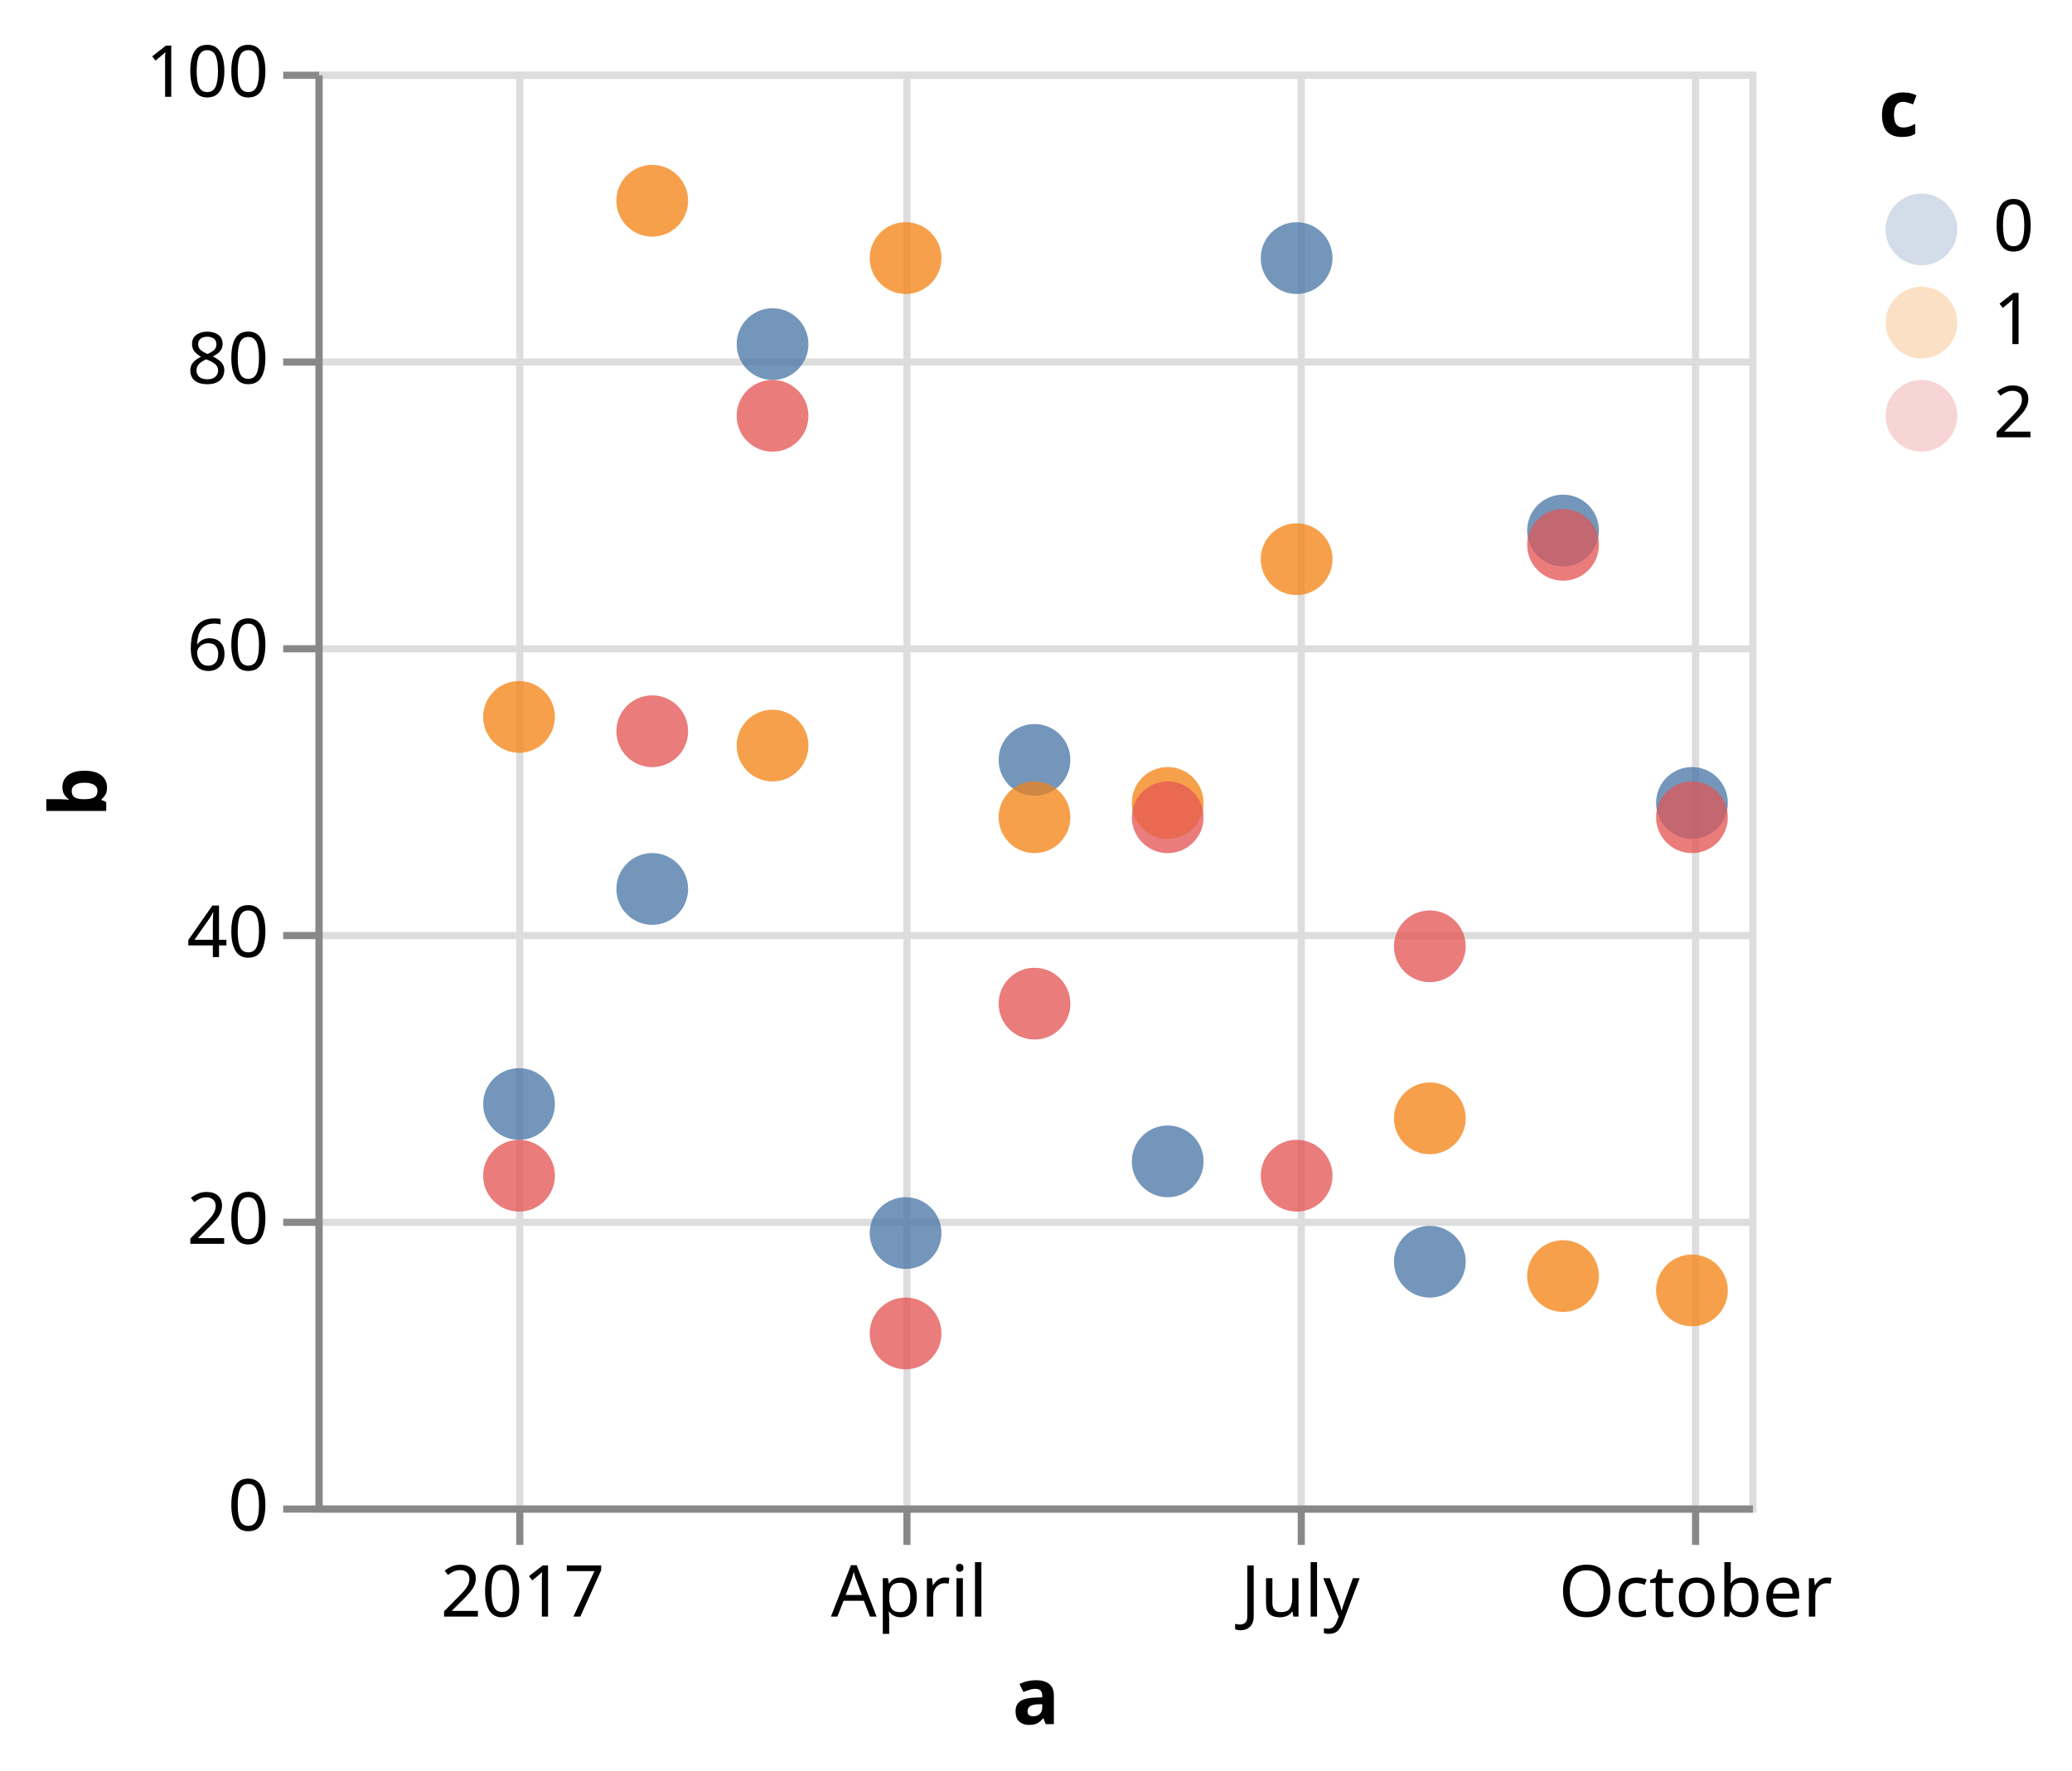
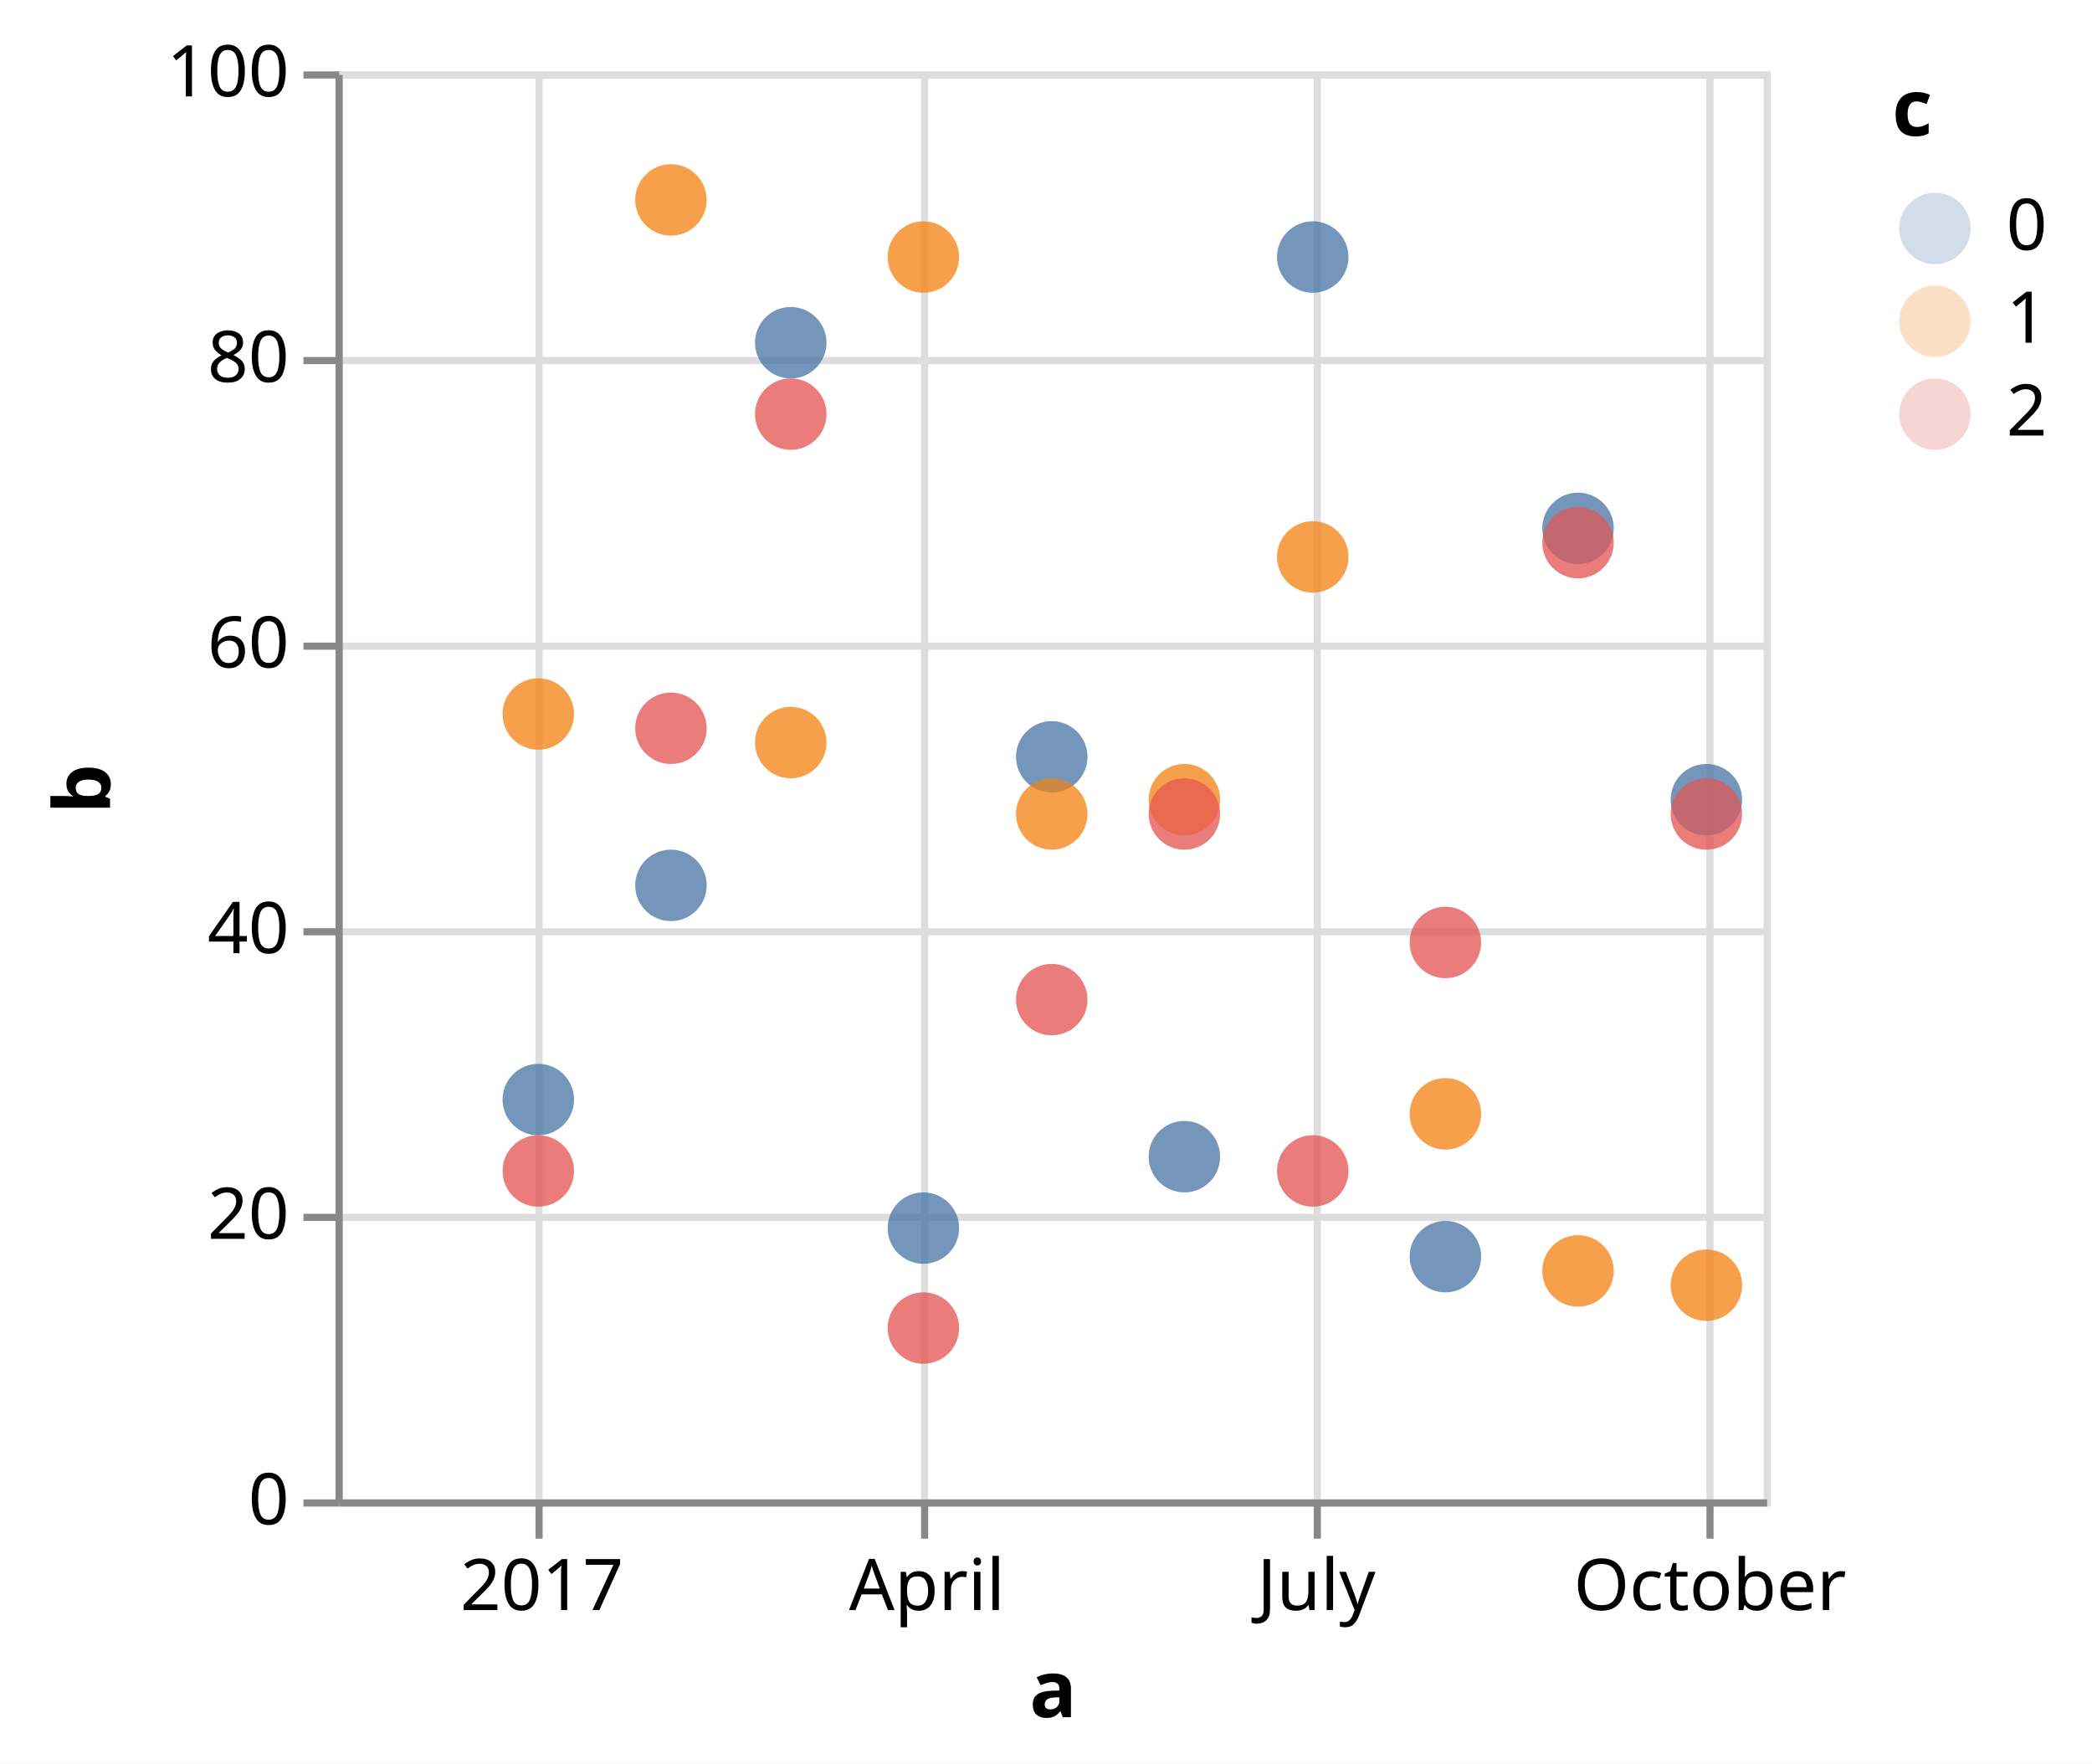
- <svg xmlns="http://www.w3.org/2000/svg" version="1.1" class="marks" width="289" height="247" viewBox="0 0 289 247">
-   <rect width="289" height="247" fill="white" />
-   <g fill="none" stroke-miterlimit="10" transform="translate(44,10)">
+ <svg xmlns="http://www.w3.org/2000/svg" version="1.1" class="marks" width="293" height="247" viewBox="0 0 293 247">
+   <rect width="293" height="247" fill="white" />
+   <g fill="none" stroke-miterlimit="10" transform="translate(47,10)">
    <g class="mark-group role-frame root" role="graphics-object" aria-roledescription="group mark container">
      <g transform="translate(0,0)">
        <path class="background" aria-hidden="true" d="M0.5,0.5h200v200h-200Z" stroke="#ddd" />
        <g>
          <g class="mark-group role-axis" aria-hidden="true">
            <g transform="translate(0.5,200.5)">
              <path class="background" aria-hidden="true" d="M0,0h0v0h0Z" pointer-events="none" />
              <g>
                <g class="mark-rule role-axis-grid" pointer-events="none">
                  <line transform="translate(28,-200)" x2="0" y2="200" stroke="#ddd" stroke-width="1" opacity="1" />
                  <line transform="translate(82,-200)" x2="0" y2="200" stroke="#ddd" stroke-width="1" opacity="1" />
                  <line transform="translate(137,-200)" x2="0" y2="200" stroke="#ddd" stroke-width="1" opacity="1" />
                  <line transform="translate(192,-200)" x2="0" y2="200" stroke="#ddd" stroke-width="1" opacity="1" />
                </g>
              </g>
              <path class="foreground" aria-hidden="true" d="" pointer-events="none" display="none" />
            </g>
          </g>
          <g class="mark-group role-axis" aria-hidden="true">
            <g transform="translate(0.5,0.5)">
              <path class="background" aria-hidden="true" d="M0,0h0v0h0Z" pointer-events="none" />
              <g>
                <g class="mark-rule role-axis-grid" pointer-events="none">
                  <line transform="translate(0,200)" x2="200" y2="0" stroke="#ddd" stroke-width="1" opacity="1" />
                  <line transform="translate(0,160)" x2="200" y2="0" stroke="#ddd" stroke-width="1" opacity="1" />
                  <line transform="translate(0,120)" x2="200" y2="0" stroke="#ddd" stroke-width="1" opacity="1" />
                  <line transform="translate(0,80)" x2="200" y2="0" stroke="#ddd" stroke-width="1" opacity="1" />
                  <line transform="translate(0,40)" x2="200" y2="0" stroke="#ddd" stroke-width="1" opacity="1" />
                  <line transform="translate(0,0)" x2="200" y2="0" stroke="#ddd" stroke-width="1" opacity="1" />
                </g>
              </g>
              <path class="foreground" aria-hidden="true" d="" pointer-events="none" display="none" />
            </g>
          </g>
          <g class="mark-group role-axis" aria-hidden="true">
            <g transform="translate(0.5,200.5)">
              <path class="background" aria-hidden="true" d="M0,0h0v0h0Z" pointer-events="none" />
              <g>
                <g class="mark-rule role-axis-tick" pointer-events="none">
                  <line transform="translate(28,0)" x2="0" y2="5" stroke="#888" stroke-width="1" opacity="1" />
                  <line transform="translate(82,0)" x2="0" y2="5" stroke="#888" stroke-width="1" opacity="1" />
                  <line transform="translate(137,0)" x2="0" y2="5" stroke="#888" stroke-width="1" opacity="1" />
                  <line transform="translate(192,0)" x2="0" y2="5" stroke="#888" stroke-width="1" opacity="1" />
                </g>
                <g class="mark-text role-axis-label" pointer-events="none">
                  <text text-anchor="middle" transform="translate(28.39285,15)" font-family="sans-serif" font-size="10px" fill="#000" opacity="1">2017</text>
-                   <text text-anchor="middle" transform="translate(82.30981,15)" font-family="sans-serif" font-size="10px" fill="#000" opacity="1">April</text>
-                   <text text-anchor="middle" transform="translate(136.8511,15)" font-family="sans-serif" font-size="10px" fill="#000" opacity="1">July</text>
+                   <text text-anchor="middle" transform="translate(82.32655,15)" font-family="sans-serif" font-size="10px" fill="#000" opacity="1">April</text>
+                   <text text-anchor="middle" transform="translate(136.8595,15)" font-family="sans-serif" font-size="10px" fill="#000" opacity="1">July</text>
                  <text text-anchor="middle" transform="translate(191.9918,15)" font-family="sans-serif" font-size="10px" fill="#000" opacity="1">October</text>
                </g>
                <g class="mark-rule role-axis-domain" pointer-events="none">
                  <line transform="translate(0,0)" x2="200" y2="0" stroke="#888" stroke-width="1" opacity="1" />
                </g>
                <g class="mark-text role-axis-title" pointer-events="none">
                  <text text-anchor="middle" transform="translate(100,30)" font-family="sans-serif" font-size="11px" font-weight="bold" fill="#000" opacity="1">a</text>
                </g>
              </g>
              <path class="foreground" aria-hidden="true" d="" pointer-events="none" display="none" />
            </g>
          </g>
          <g class="mark-group role-axis" aria-hidden="true">
            <g transform="translate(0.5,0.5)">
              <path class="background" aria-hidden="true" d="M0,0h0v0h0Z" pointer-events="none" />
              <g>
                <g class="mark-rule role-axis-tick" pointer-events="none">
                  <line transform="translate(0,200)" x2="-5" y2="0" stroke="#888" stroke-width="1" opacity="1" />
                  <line transform="translate(0,160)" x2="-5" y2="0" stroke="#888" stroke-width="1" opacity="1" />
                  <line transform="translate(0,120)" x2="-5" y2="0" stroke="#888" stroke-width="1" opacity="1" />
                  <line transform="translate(0,80)" x2="-5" y2="0" stroke="#888" stroke-width="1" opacity="1" />
                  <line transform="translate(0,40)" x2="-5" y2="0" stroke="#888" stroke-width="1" opacity="1" />
                  <line transform="translate(0,0)" x2="-5" y2="0" stroke="#888" stroke-width="1" opacity="1" />
                </g>
                <g class="mark-text role-axis-label" pointer-events="none">
                  <text text-anchor="end" transform="translate(-7,203)" font-family="sans-serif" font-size="10px" fill="#000" opacity="1">0</text>
                  <text text-anchor="end" transform="translate(-7,163)" font-family="sans-serif" font-size="10px" fill="#000" opacity="1">20</text>
                  <text text-anchor="end" transform="translate(-7,123)" font-family="sans-serif" font-size="10px" fill="#000" opacity="1">40</text>
                  <text text-anchor="end" transform="translate(-7,83)" font-family="sans-serif" font-size="10px" fill="#000" opacity="1">60</text>
                  <text text-anchor="end" transform="translate(-7,43)" font-family="sans-serif" font-size="10px" fill="#000" opacity="1">80</text>
                  <text text-anchor="end" transform="translate(-7,3)" font-family="sans-serif" font-size="10px" fill="#000" opacity="1">100</text>
                </g>
                <g class="mark-rule role-axis-domain" pointer-events="none">
                  <line transform="translate(0,200)" x2="0" y2="-200" stroke="#888" stroke-width="1" opacity="1" />
                </g>
                <g class="mark-text role-axis-title" pointer-events="none">
-                   <text text-anchor="middle" transform="translate(-27.68457,100) rotate(-90) translate(0,-2)" font-family="sans-serif" font-size="11px" font-weight="bold" fill="#000" opacity="1">b</text>
+                   <text text-anchor="middle" transform="translate(-30.08691,100) rotate(-90) translate(0,-2)" font-family="sans-serif" font-size="11px" font-weight="bold" fill="#000" opacity="1">b</text>
                </g>
              </g>
              <path class="foreground" aria-hidden="true" d="" pointer-events="none" display="none" />
            </g>
          </g>
          <g class="mark-symbol role-mark layer_0_marks" clip-path="url(#clip1)" role="graphics-symbol" aria-roledescription="symbol mark container">
            <path transform="translate(28.39285,144)" d="M5,0A5,5,0,1,1,-5,0A5,5,0,1,1,5,0" fill="#4c78a8" stroke-width="2" opacity="0.25" />
            <path transform="translate(28.39285,90)" d="M5,0A5,5,0,1,1,-5,0A5,5,0,1,1,5,0" fill="#f58518" stroke-width="2" opacity="0.25" />
            <path transform="translate(28.39285,154)" d="M5,0A5,5,0,1,1,-5,0A5,5,0,1,1,5,0" fill="#e45756" stroke-width="2" opacity="0.25" />
-             <path transform="translate(46.97285,114)" d="M5,0A5,5,0,1,1,-5,0A5,5,0,1,1,5,0" fill="#4c78a8" stroke-width="2" opacity="0.25" />
-             <path transform="translate(46.97285,18)" d="M5,0A5,5,0,1,1,-5,0A5,5,0,1,1,5,0" fill="#f58518" stroke-width="2" opacity="0.25" />
-             <path transform="translate(46.97285,92)" d="M5,0A5,5,0,1,1,-5,0A5,5,0,1,1,5,0" fill="#e45756" stroke-width="2" opacity="0.25" />
-             <path transform="translate(63.75478,38)" d="M5,0A5,5,0,1,1,-5,0A5,5,0,1,1,5,0" fill="#4c78a8" stroke-width="2" opacity="0.25" />
-             <path transform="translate(63.75478,94)" d="M5,0A5,5,0,1,1,-5,0A5,5,0,1,1,5,0" fill="#f58518" stroke-width="2" opacity="0.25" />
-             <path transform="translate(63.75478,48)" d="M5,0A5,5,0,1,1,-5,0A5,5,0,1,1,5,0" fill="#e45756" stroke-width="2" opacity="0.25" />
-             <path transform="translate(82.30981,162)" d="M5,0A5,5,0,1,1,-5,0A5,5,0,1,1,5,0" fill="#4c78a8" stroke-width="2" opacity="0.25" />
-             <path transform="translate(82.30981,26)" d="M5,0A5,5,0,1,1,-5,0A5,5,0,1,1,5,0" fill="#f58518" stroke-width="2" opacity="0.25" />
-             <path transform="translate(82.30981,176)" d="M5,0A5,5,0,1,1,-5,0A5,5,0,1,1,5,0" fill="#e45756" stroke-width="2" opacity="0.25" />
-             <path transform="translate(100.2905,96)" d="M5,0A5,5,0,1,1,-5,0A5,5,0,1,1,5,0" fill="#4c78a8" stroke-width="2" opacity="0.25" />
-             <path transform="translate(100.2905,104)" d="M5,0A5,5,0,1,1,-5,0A5,5,0,1,1,5,0" fill="#f58518" stroke-width="2" opacity="0.25" />
-             <path transform="translate(100.2905,130)" d="M5,0A5,5,0,1,1,-5,0A5,5,0,1,1,5,0" fill="#e45756" stroke-width="2" opacity="0.25" />
-             <path transform="translate(118.8705,152)" d="M5,0A5,5,0,1,1,-5,0A5,5,0,1,1,5,0" fill="#4c78a8" stroke-width="2" opacity="0.25" />
-             <path transform="translate(118.8705,102)" d="M5,0A5,5,0,1,1,-5,0A5,5,0,1,1,5,0" fill="#f58518" stroke-width="2" opacity="0.25" />
-             <path transform="translate(118.8705,104)" d="M5,0A5,5,0,1,1,-5,0A5,5,0,1,1,5,0" fill="#e45756" stroke-width="2" opacity="0.25" />
-             <path transform="translate(136.8511,26)" d="M5,0A5,5,0,1,1,-5,0A5,5,0,1,1,5,0" fill="#4c78a8" stroke-width="2" opacity="0.25" />
-             <path transform="translate(136.8511,68)" d="M5,0A5,5,0,1,1,-5,0A5,5,0,1,1,5,0" fill="#f58518" stroke-width="2" opacity="0.25" />
-             <path transform="translate(136.8511,154)" d="M5,0A5,5,0,1,1,-5,0A5,5,0,1,1,5,0" fill="#e45756" stroke-width="2" opacity="0.25" />
-             <path transform="translate(155.4311,166)" d="M5,0A5,5,0,1,1,-5,0A5,5,0,1,1,5,0" fill="#4c78a8" stroke-width="2" opacity="0.25" />
-             <path transform="translate(155.4311,146)" d="M5,0A5,5,0,1,1,-5,0A5,5,0,1,1,5,0" fill="#f58518" stroke-width="2" opacity="0.25" />
-             <path transform="translate(155.4311,122)" d="M5,0A5,5,0,1,1,-5,0A5,5,0,1,1,5,0" fill="#e45756" stroke-width="2" opacity="0.25" />
-             <path transform="translate(174.0111,64)" d="M5,0A5,5,0,1,1,-5,0A5,5,0,1,1,5,0" fill="#4c78a8" stroke-width="2" opacity="0.25" />
-             <path transform="translate(174.0111,168)" d="M5,0A5,5,0,1,1,-5,0A5,5,0,1,1,5,0" fill="#f58518" stroke-width="2" opacity="0.25" />
-             <path transform="translate(174.0111,66)" d="M5,0A5,5,0,1,1,-5,0A5,5,0,1,1,5,0" fill="#e45756" stroke-width="2" opacity="0.25" />
+             <path transform="translate(46.97001,114)" d="M5,0A5,5,0,1,1,-5,0A5,5,0,1,1,5,0" fill="#4c78a8" stroke-width="2" opacity="0.25" />
+             <path transform="translate(46.97001,18)" d="M5,0A5,5,0,1,1,-5,0A5,5,0,1,1,5,0" fill="#f58518" stroke-width="2" opacity="0.25" />
+             <path transform="translate(46.97001,92)" d="M5,0A5,5,0,1,1,-5,0A5,5,0,1,1,5,0" fill="#e45756" stroke-width="2" opacity="0.25" />
+             <path transform="translate(63.74939,38)" d="M5,0A5,5,0,1,1,-5,0A5,5,0,1,1,5,0" fill="#4c78a8" stroke-width="2" opacity="0.25" />
+             <path transform="translate(63.74939,94)" d="M5,0A5,5,0,1,1,-5,0A5,5,0,1,1,5,0" fill="#f58518" stroke-width="2" opacity="0.25" />
+             <path transform="translate(63.74939,48)" d="M5,0A5,5,0,1,1,-5,0A5,5,0,1,1,5,0" fill="#e45756" stroke-width="2" opacity="0.25" />
+             <path transform="translate(82.32655,162)" d="M5,0A5,5,0,1,1,-5,0A5,5,0,1,1,5,0" fill="#4c78a8" stroke-width="2" opacity="0.25" />
+             <path transform="translate(82.32655,26)" d="M5,0A5,5,0,1,1,-5,0A5,5,0,1,1,5,0" fill="#f58518" stroke-width="2" opacity="0.25" />
+             <path transform="translate(82.32655,176)" d="M5,0A5,5,0,1,1,-5,0A5,5,0,1,1,5,0" fill="#e45756" stroke-width="2" opacity="0.25" />
+             <path transform="translate(100.3045,96)" d="M5,0A5,5,0,1,1,-5,0A5,5,0,1,1,5,0" fill="#4c78a8" stroke-width="2" opacity="0.25" />
+             <path transform="translate(100.3045,104)" d="M5,0A5,5,0,1,1,-5,0A5,5,0,1,1,5,0" fill="#f58518" stroke-width="2" opacity="0.25" />
+             <path transform="translate(100.3045,130)" d="M5,0A5,5,0,1,1,-5,0A5,5,0,1,1,5,0" fill="#e45756" stroke-width="2" opacity="0.25" />
+             <path transform="translate(118.8816,152)" d="M5,0A5,5,0,1,1,-5,0A5,5,0,1,1,5,0" fill="#4c78a8" stroke-width="2" opacity="0.25" />
+             <path transform="translate(118.8816,102)" d="M5,0A5,5,0,1,1,-5,0A5,5,0,1,1,5,0" fill="#f58518" stroke-width="2" opacity="0.25" />
+             <path transform="translate(118.8816,104)" d="M5,0A5,5,0,1,1,-5,0A5,5,0,1,1,5,0" fill="#e45756" stroke-width="2" opacity="0.25" />
+             <path transform="translate(136.8595,26)" d="M5,0A5,5,0,1,1,-5,0A5,5,0,1,1,5,0" fill="#4c78a8" stroke-width="2" opacity="0.25" />
+             <path transform="translate(136.8595,68)" d="M5,0A5,5,0,1,1,-5,0A5,5,0,1,1,5,0" fill="#f58518" stroke-width="2" opacity="0.25" />
+             <path transform="translate(136.8595,154)" d="M5,0A5,5,0,1,1,-5,0A5,5,0,1,1,5,0" fill="#e45756" stroke-width="2" opacity="0.25" />
+             <path transform="translate(155.4367,166)" d="M5,0A5,5,0,1,1,-5,0A5,5,0,1,1,5,0" fill="#4c78a8" stroke-width="2" opacity="0.25" />
+             <path transform="translate(155.4367,146)" d="M5,0A5,5,0,1,1,-5,0A5,5,0,1,1,5,0" fill="#f58518" stroke-width="2" opacity="0.25" />
+             <path transform="translate(155.4367,122)" d="M5,0A5,5,0,1,1,-5,0A5,5,0,1,1,5,0" fill="#e45756" stroke-width="2" opacity="0.25" />
+             <path transform="translate(174.0139,64)" d="M5,0A5,5,0,1,1,-5,0A5,5,0,1,1,5,0" fill="#4c78a8" stroke-width="2" opacity="0.25" />
+             <path transform="translate(174.0139,168)" d="M5,0A5,5,0,1,1,-5,0A5,5,0,1,1,5,0" fill="#f58518" stroke-width="2" opacity="0.25" />
+             <path transform="translate(174.0139,66)" d="M5,0A5,5,0,1,1,-5,0A5,5,0,1,1,5,0" fill="#e45756" stroke-width="2" opacity="0.25" />
            <path transform="translate(191.9918,102)" d="M5,0A5,5,0,1,1,-5,0A5,5,0,1,1,5,0" fill="#4c78a8" stroke-width="2" opacity="0.25" />
            <path transform="translate(191.9918,170)" d="M5,0A5,5,0,1,1,-5,0A5,5,0,1,1,5,0" fill="#f58518" stroke-width="2" opacity="0.25" />
            <path transform="translate(191.9918,104)" d="M5,0A5,5,0,1,1,-5,0A5,5,0,1,1,5,0" fill="#e45756" stroke-width="2" opacity="0.25" />
          </g>
          <g class="mark-symbol role-mark layer_1_marks" clip-path="url(#clip2)" role="graphics-symbol" aria-roledescription="symbol mark container" pointer-events="none">
            <path transform="translate(28.39285,144)" d="M5,0A5,5,0,1,1,-5,0A5,5,0,1,1,5,0" fill="#4c78a8" stroke-width="2" opacity="0.7" />
            <path transform="translate(28.39285,90)" d="M5,0A5,5,0,1,1,-5,0A5,5,0,1,1,5,0" fill="#f58518" stroke-width="2" opacity="0.7" />
            <path transform="translate(28.39285,154)" d="M5,0A5,5,0,1,1,-5,0A5,5,0,1,1,5,0" fill="#e45756" stroke-width="2" opacity="0.7" />
-             <path transform="translate(46.97285,114)" d="M5,0A5,5,0,1,1,-5,0A5,5,0,1,1,5,0" fill="#4c78a8" stroke-width="2" opacity="0.7" />
-             <path transform="translate(46.97285,18)" d="M5,0A5,5,0,1,1,-5,0A5,5,0,1,1,5,0" fill="#f58518" stroke-width="2" opacity="0.7" />
-             <path transform="translate(46.97285,92)" d="M5,0A5,5,0,1,1,-5,0A5,5,0,1,1,5,0" fill="#e45756" stroke-width="2" opacity="0.7" />
-             <path transform="translate(63.75478,38)" d="M5,0A5,5,0,1,1,-5,0A5,5,0,1,1,5,0" fill="#4c78a8" stroke-width="2" opacity="0.7" />
-             <path transform="translate(63.75478,94)" d="M5,0A5,5,0,1,1,-5,0A5,5,0,1,1,5,0" fill="#f58518" stroke-width="2" opacity="0.7" />
-             <path transform="translate(63.75478,48)" d="M5,0A5,5,0,1,1,-5,0A5,5,0,1,1,5,0" fill="#e45756" stroke-width="2" opacity="0.7" />
-             <path transform="translate(82.30981,162)" d="M5,0A5,5,0,1,1,-5,0A5,5,0,1,1,5,0" fill="#4c78a8" stroke-width="2" opacity="0.7" />
-             <path transform="translate(82.30981,26)" d="M5,0A5,5,0,1,1,-5,0A5,5,0,1,1,5,0" fill="#f58518" stroke-width="2" opacity="0.7" />
-             <path transform="translate(82.30981,176)" d="M5,0A5,5,0,1,1,-5,0A5,5,0,1,1,5,0" fill="#e45756" stroke-width="2" opacity="0.7" />
-             <path transform="translate(100.2905,96)" d="M5,0A5,5,0,1,1,-5,0A5,5,0,1,1,5,0" fill="#4c78a8" stroke-width="2" opacity="0.7" />
-             <path transform="translate(100.2905,104)" d="M5,0A5,5,0,1,1,-5,0A5,5,0,1,1,5,0" fill="#f58518" stroke-width="2" opacity="0.7" />
-             <path transform="translate(100.2905,130)" d="M5,0A5,5,0,1,1,-5,0A5,5,0,1,1,5,0" fill="#e45756" stroke-width="2" opacity="0.7" />
-             <path transform="translate(118.8705,152)" d="M5,0A5,5,0,1,1,-5,0A5,5,0,1,1,5,0" fill="#4c78a8" stroke-width="2" opacity="0.7" />
-             <path transform="translate(118.8705,102)" d="M5,0A5,5,0,1,1,-5,0A5,5,0,1,1,5,0" fill="#f58518" stroke-width="2" opacity="0.7" />
-             <path transform="translate(118.8705,104)" d="M5,0A5,5,0,1,1,-5,0A5,5,0,1,1,5,0" fill="#e45756" stroke-width="2" opacity="0.7" />
-             <path transform="translate(136.8511,26)" d="M5,0A5,5,0,1,1,-5,0A5,5,0,1,1,5,0" fill="#4c78a8" stroke-width="2" opacity="0.7" />
-             <path transform="translate(136.8511,68)" d="M5,0A5,5,0,1,1,-5,0A5,5,0,1,1,5,0" fill="#f58518" stroke-width="2" opacity="0.7" />
-             <path transform="translate(136.8511,154)" d="M5,0A5,5,0,1,1,-5,0A5,5,0,1,1,5,0" fill="#e45756" stroke-width="2" opacity="0.7" />
-             <path transform="translate(155.4311,166)" d="M5,0A5,5,0,1,1,-5,0A5,5,0,1,1,5,0" fill="#4c78a8" stroke-width="2" opacity="0.7" />
-             <path transform="translate(155.4311,146)" d="M5,0A5,5,0,1,1,-5,0A5,5,0,1,1,5,0" fill="#f58518" stroke-width="2" opacity="0.7" />
-             <path transform="translate(155.4311,122)" d="M5,0A5,5,0,1,1,-5,0A5,5,0,1,1,5,0" fill="#e45756" stroke-width="2" opacity="0.7" />
-             <path transform="translate(174.0111,64)" d="M5,0A5,5,0,1,1,-5,0A5,5,0,1,1,5,0" fill="#4c78a8" stroke-width="2" opacity="0.7" />
-             <path transform="translate(174.0111,168)" d="M5,0A5,5,0,1,1,-5,0A5,5,0,1,1,5,0" fill="#f58518" stroke-width="2" opacity="0.7" />
-             <path transform="translate(174.0111,66)" d="M5,0A5,5,0,1,1,-5,0A5,5,0,1,1,5,0" fill="#e45756" stroke-width="2" opacity="0.7" />
+             <path transform="translate(46.97001,114)" d="M5,0A5,5,0,1,1,-5,0A5,5,0,1,1,5,0" fill="#4c78a8" stroke-width="2" opacity="0.7" />
+             <path transform="translate(46.97001,18)" d="M5,0A5,5,0,1,1,-5,0A5,5,0,1,1,5,0" fill="#f58518" stroke-width="2" opacity="0.7" />
+             <path transform="translate(46.97001,92)" d="M5,0A5,5,0,1,1,-5,0A5,5,0,1,1,5,0" fill="#e45756" stroke-width="2" opacity="0.7" />
+             <path transform="translate(63.74939,38)" d="M5,0A5,5,0,1,1,-5,0A5,5,0,1,1,5,0" fill="#4c78a8" stroke-width="2" opacity="0.7" />
+             <path transform="translate(63.74939,94)" d="M5,0A5,5,0,1,1,-5,0A5,5,0,1,1,5,0" fill="#f58518" stroke-width="2" opacity="0.7" />
+             <path transform="translate(63.74939,48)" d="M5,0A5,5,0,1,1,-5,0A5,5,0,1,1,5,0" fill="#e45756" stroke-width="2" opacity="0.7" />
+             <path transform="translate(82.32655,162)" d="M5,0A5,5,0,1,1,-5,0A5,5,0,1,1,5,0" fill="#4c78a8" stroke-width="2" opacity="0.7" />
+             <path transform="translate(82.32655,26)" d="M5,0A5,5,0,1,1,-5,0A5,5,0,1,1,5,0" fill="#f58518" stroke-width="2" opacity="0.7" />
+             <path transform="translate(82.32655,176)" d="M5,0A5,5,0,1,1,-5,0A5,5,0,1,1,5,0" fill="#e45756" stroke-width="2" opacity="0.7" />
+             <path transform="translate(100.3045,96)" d="M5,0A5,5,0,1,1,-5,0A5,5,0,1,1,5,0" fill="#4c78a8" stroke-width="2" opacity="0.7" />
+             <path transform="translate(100.3045,104)" d="M5,0A5,5,0,1,1,-5,0A5,5,0,1,1,5,0" fill="#f58518" stroke-width="2" opacity="0.7" />
+             <path transform="translate(100.3045,130)" d="M5,0A5,5,0,1,1,-5,0A5,5,0,1,1,5,0" fill="#e45756" stroke-width="2" opacity="0.7" />
+             <path transform="translate(118.8816,152)" d="M5,0A5,5,0,1,1,-5,0A5,5,0,1,1,5,0" fill="#4c78a8" stroke-width="2" opacity="0.7" />
+             <path transform="translate(118.8816,102)" d="M5,0A5,5,0,1,1,-5,0A5,5,0,1,1,5,0" fill="#f58518" stroke-width="2" opacity="0.7" />
+             <path transform="translate(118.8816,104)" d="M5,0A5,5,0,1,1,-5,0A5,5,0,1,1,5,0" fill="#e45756" stroke-width="2" opacity="0.7" />
+             <path transform="translate(136.8595,26)" d="M5,0A5,5,0,1,1,-5,0A5,5,0,1,1,5,0" fill="#4c78a8" stroke-width="2" opacity="0.7" />
+             <path transform="translate(136.8595,68)" d="M5,0A5,5,0,1,1,-5,0A5,5,0,1,1,5,0" fill="#f58518" stroke-width="2" opacity="0.7" />
+             <path transform="translate(136.8595,154)" d="M5,0A5,5,0,1,1,-5,0A5,5,0,1,1,5,0" fill="#e45756" stroke-width="2" opacity="0.7" />
+             <path transform="translate(155.4367,166)" d="M5,0A5,5,0,1,1,-5,0A5,5,0,1,1,5,0" fill="#4c78a8" stroke-width="2" opacity="0.7" />
+             <path transform="translate(155.4367,146)" d="M5,0A5,5,0,1,1,-5,0A5,5,0,1,1,5,0" fill="#f58518" stroke-width="2" opacity="0.7" />
+             <path transform="translate(155.4367,122)" d="M5,0A5,5,0,1,1,-5,0A5,5,0,1,1,5,0" fill="#e45756" stroke-width="2" opacity="0.7" />
+             <path transform="translate(174.0139,64)" d="M5,0A5,5,0,1,1,-5,0A5,5,0,1,1,5,0" fill="#4c78a8" stroke-width="2" opacity="0.7" />
+             <path transform="translate(174.0139,168)" d="M5,0A5,5,0,1,1,-5,0A5,5,0,1,1,5,0" fill="#f58518" stroke-width="2" opacity="0.7" />
+             <path transform="translate(174.0139,66)" d="M5,0A5,5,0,1,1,-5,0A5,5,0,1,1,5,0" fill="#e45756" stroke-width="2" opacity="0.7" />
            <path transform="translate(191.9918,102)" d="M5,0A5,5,0,1,1,-5,0A5,5,0,1,1,5,0" fill="#4c78a8" stroke-width="2" opacity="0.7" />
            <path transform="translate(191.9918,170)" d="M5,0A5,5,0,1,1,-5,0A5,5,0,1,1,5,0" fill="#f58518" stroke-width="2" opacity="0.7" />
            <path transform="translate(191.9918,104)" d="M5,0A5,5,0,1,1,-5,0A5,5,0,1,1,5,0" fill="#e45756" stroke-width="2" opacity="0.7" />
          </g>
          <g class="mark-group role-legend" aria-hidden="true">
            <g transform="translate(218,0)">
-               <path class="background" aria-hidden="true" d="M0,0h22v53h-22Z" pointer-events="none" />
+               <path class="background" aria-hidden="true" d="M0,0h23v53h-23Z" pointer-events="none" />
              <g>
                <g class="mark-group role-legend-entry">
                  <g transform="translate(0,16)">
                    <path class="background" aria-hidden="true" d="M0,0h0v0h0Z" pointer-events="none" />
                    <g>
                      <g class="mark-group role-scope" role="graphics-object" aria-roledescription="group mark container">
                        <g transform="translate(0,0)">
-                           <path class="background" aria-hidden="true" d="M0,0h21.562v11h-21.562Z" pointer-events="none" opacity="1" />
+                           <path class="background" aria-hidden="true" d="M0,0h22.362v11h-22.362Z" pointer-events="none" opacity="1" />
                          <g>
                            <g class="mark-symbol role-legend-symbol" pointer-events="none">
                              <path transform="translate(6,6)" d="M5,0A5,5,0,1,1,-5,0A5,5,0,1,1,5,0" fill="#4c78a8" stroke-width="1.5" opacity="0.25" />
                            </g>
                            <g class="mark-text role-legend-label" pointer-events="none">
                              <text text-anchor="start" transform="translate(16,9)" font-family="sans-serif" font-size="10px" fill="#000" opacity="1">0</text>
                            </g>
                          </g>
                          <path class="foreground" aria-hidden="true" d="" pointer-events="none" display="none" />
                        </g>
                        <g transform="translate(0,13)">
-                           <path class="background" aria-hidden="true" d="M0,0h21.562v11h-21.562Z" pointer-events="none" opacity="1" />
+                           <path class="background" aria-hidden="true" d="M0,0h22.362v11h-22.362Z" pointer-events="none" opacity="1" />
                          <g>
                            <g class="mark-symbol role-legend-symbol" pointer-events="none">
                              <path transform="translate(6,6)" d="M5,0A5,5,0,1,1,-5,0A5,5,0,1,1,5,0" fill="#f58518" stroke-width="1.5" opacity="0.25" />
                            </g>
                            <g class="mark-text role-legend-label" pointer-events="none">
                              <text text-anchor="start" transform="translate(16,9)" font-family="sans-serif" font-size="10px" fill="#000" opacity="1">1</text>
                            </g>
                          </g>
                          <path class="foreground" aria-hidden="true" d="" pointer-events="none" display="none" />
                        </g>
                        <g transform="translate(0,26)">
-                           <path class="background" aria-hidden="true" d="M0,0h21.562v11h-21.562Z" pointer-events="none" opacity="1" />
+                           <path class="background" aria-hidden="true" d="M0,0h22.362v11h-22.362Z" pointer-events="none" opacity="1" />
                          <g>
                            <g class="mark-symbol role-legend-symbol" pointer-events="none">
                              <path transform="translate(6,6)" d="M5,0A5,5,0,1,1,-5,0A5,5,0,1,1,5,0" fill="#e45756" stroke-width="1.5" opacity="0.25" />
                            </g>
                            <g class="mark-text role-legend-label" pointer-events="none">
                              <text text-anchor="start" transform="translate(16,9)" font-family="sans-serif" font-size="10px" fill="#000" opacity="1">2</text>
                            </g>
                          </g>
                          <path class="foreground" aria-hidden="true" d="" pointer-events="none" display="none" />
                        </g>
                      </g>
                    </g>
                    <path class="foreground" aria-hidden="true" d="" pointer-events="none" display="none" />
                  </g>
                </g>
                <g class="mark-text role-legend-title" pointer-events="none">
                  <text text-anchor="start" transform="translate(0,9)" font-family="sans-serif" font-size="11px" font-weight="bold" fill="#000" opacity="1">c</text>
                </g>
              </g>
              <path class="foreground" aria-hidden="true" d="" pointer-events="none" display="none" />
            </g>
          </g>
        </g>
        <path class="foreground" aria-hidden="true" d="" display="none" />
      </g>
    </g>
  </g>
  <defs>
    <clipPath id="clip1">
      <rect x="0" y="0" width="200" height="200" />
    </clipPath>
    <clipPath id="clip2">
      <rect x="0" y="0" width="200" height="200" />
    </clipPath>
  </defs>
</svg>
